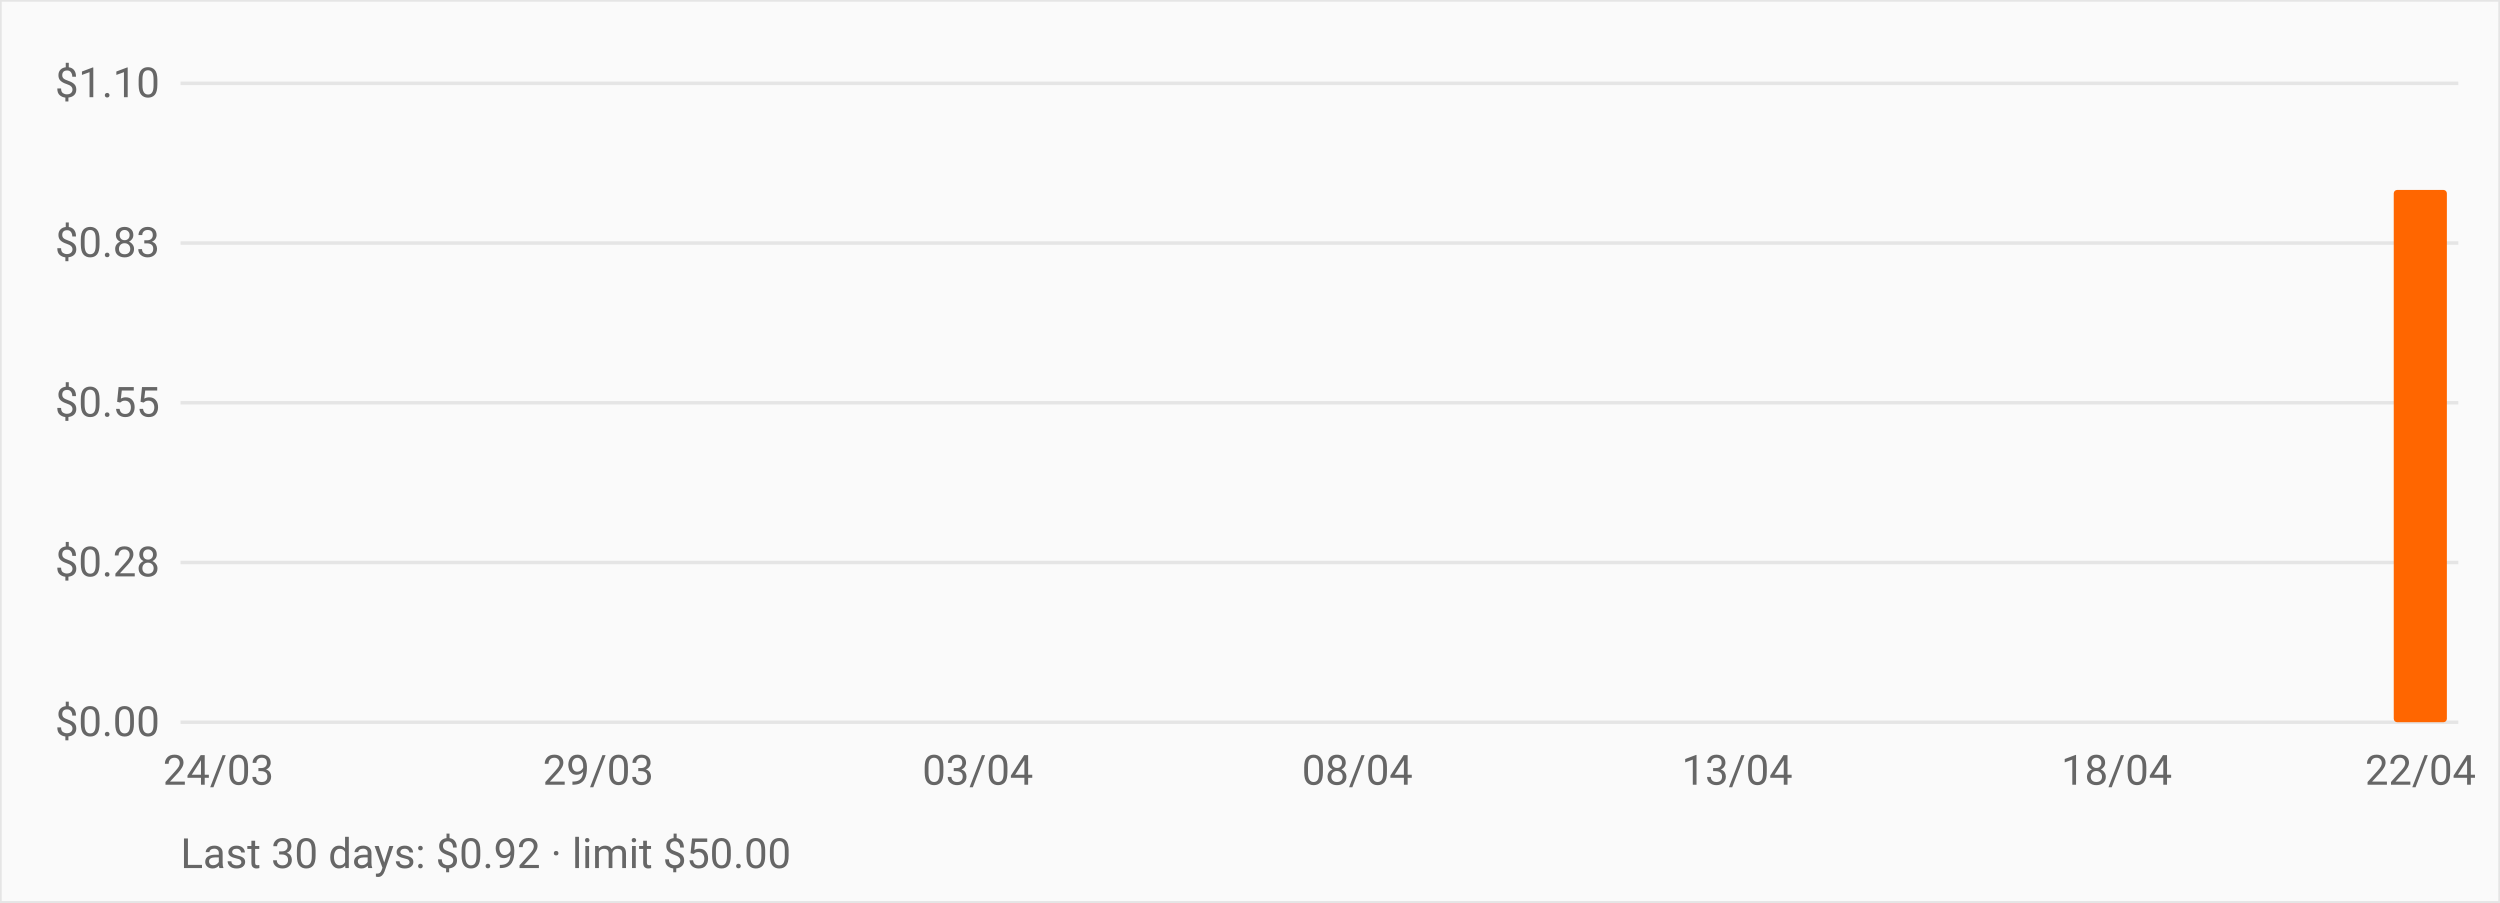
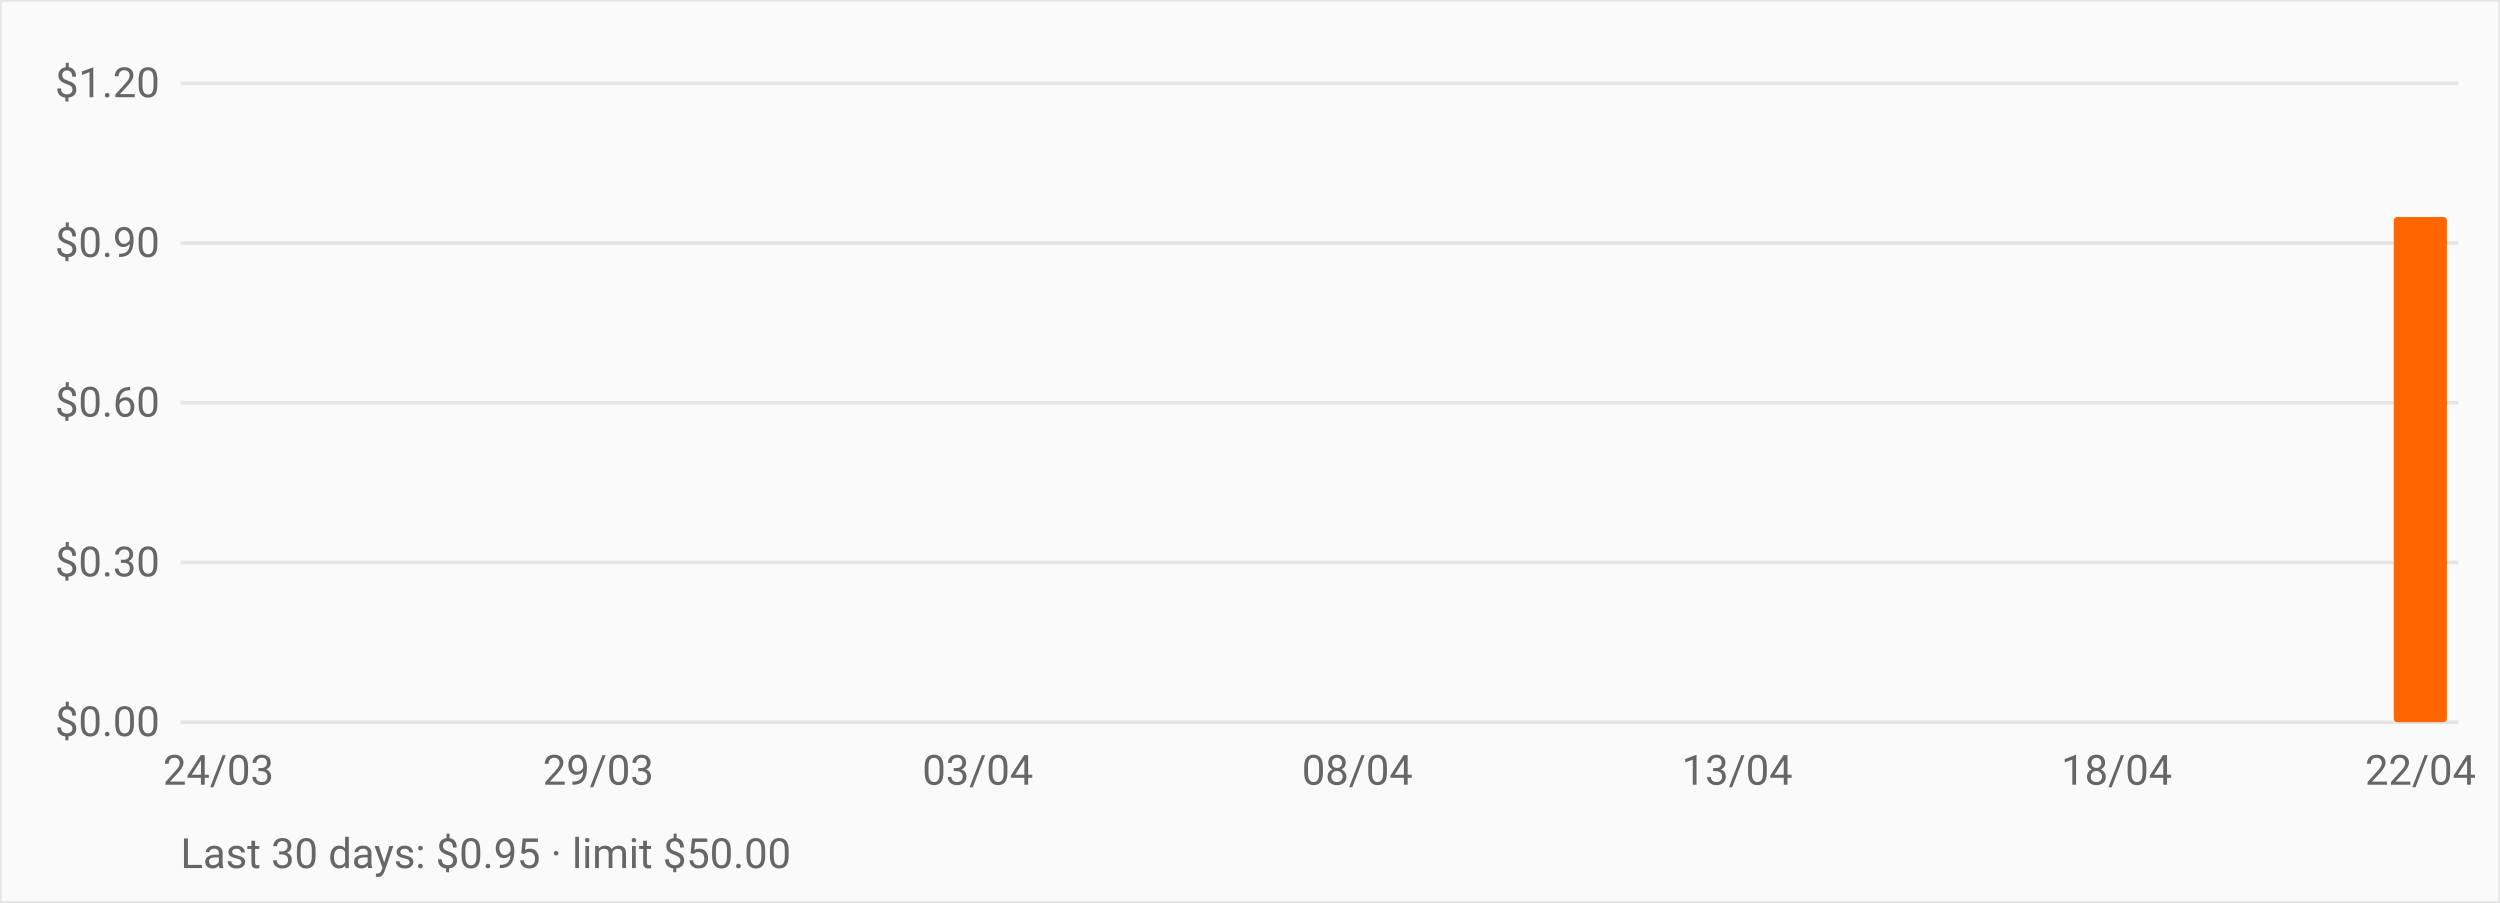
<svg xmlns="http://www.w3.org/2000/svg" viewBox="0 0 720 260" role="img" aria-label="OpenRouter daily spend over the last 30 days" style="font:12px -apple-system,BlinkMacSystemFont,Segoe UI,Roboto,sans-serif">
  <rect width="720" height="260" fill="#fafafa" stroke="#e5e5e5" />
  <line x1="52" y1="208.0" x2="708" y2="208.0" stroke="#e5e5e5" />
  <text x="46" y="212.0" text-anchor="end" fill="#666">$0.00</text>
  <line x1="52" y1="162.0" x2="708" y2="162.0" stroke="#e5e5e5" />
-   <text x="46" y="166.0" text-anchor="end" fill="#666">$0.28</text>
+   <text x="46" y="166.0" text-anchor="end" fill="#666">$0.30</text>
  <line x1="52" y1="116.0" x2="708" y2="116.0" stroke="#e5e5e5" />
-   <text x="46" y="120.0" text-anchor="end" fill="#666">$0.55</text>
+   <text x="46" y="120.0" text-anchor="end" fill="#666">$0.60</text>
  <line x1="52" y1="70.0" x2="708" y2="70.0" stroke="#e5e5e5" />
-   <text x="46" y="74.0" text-anchor="end" fill="#666">$0.83</text>
+   <text x="46" y="74.0" text-anchor="end" fill="#666">$0.90</text>
  <line x1="52" y1="24.0" x2="708" y2="24.0" stroke="#e5e5e5" />
-   <text x="46" y="28.0" text-anchor="end" fill="#666">$1.10</text>
+   <text x="46" y="28.0" text-anchor="end" fill="#666">$1.20</text>
  <rect x="55.3" y="208.0" width="15.3" height="0.0" fill="#ff6600" rx="1" />
  <rect x="77.1" y="208.0" width="15.3" height="0.0" fill="#ff6600" rx="1" />
  <rect x="99.0" y="208.0" width="15.3" height="0.0" fill="#ff6600" rx="1" />
  <rect x="120.9" y="208.0" width="15.3" height="0.0" fill="#ff6600" rx="1" />
  <rect x="142.7" y="208.0" width="15.3" height="0.0" fill="#ff6600" rx="1" />
  <rect x="164.6" y="208.0" width="15.3" height="0.0" fill="#ff6600" rx="1" />
  <rect x="186.5" y="208.0" width="15.3" height="0.0" fill="#ff6600" rx="1" />
  <rect x="208.3" y="208.0" width="15.3" height="0.0" fill="#ff6600" rx="1" />
  <rect x="230.2" y="208.0" width="15.3" height="0.0" fill="#ff6600" rx="1" />
  <rect x="252.1" y="208.0" width="15.3" height="0.0" fill="#ff6600" rx="1" />
  <rect x="273.9" y="208.0" width="15.3" height="0.0" fill="#ff6600" rx="1" />
  <rect x="295.8" y="208.0" width="15.3" height="0.0" fill="#ff6600" rx="1" />
  <rect x="317.7" y="208.0" width="15.3" height="0.0" fill="#ff6600" rx="1" />
  <rect x="339.5" y="208.0" width="15.3" height="0.0" fill="#ff6600" rx="1" />
  <rect x="361.4" y="208.0" width="15.3" height="0.0" fill="#ff6600" rx="1" />
  <rect x="383.3" y="208.0" width="15.3" height="0.0" fill="#ff6600" rx="1" />
  <rect x="405.1" y="208.0" width="15.3" height="0.0" fill="#ff6600" rx="1" />
  <rect x="427.0" y="208.0" width="15.3" height="0.0" fill="#ff6600" rx="1" />
  <rect x="448.9" y="208.0" width="15.3" height="0.0" fill="#ff6600" rx="1" />
  <rect x="470.7" y="208.0" width="15.3" height="0.0" fill="#ff6600" rx="1" />
  <rect x="492.6" y="208.0" width="15.3" height="0.0" fill="#ff6600" rx="1" />
  <rect x="514.5" y="208.0" width="15.3" height="0.0" fill="#ff6600" rx="1" />
  <rect x="536.3" y="208.0" width="15.3" height="0.0" fill="#ff6600" rx="1" />
  <rect x="558.2" y="208.0" width="15.3" height="0.0" fill="#ff6600" rx="1" />
  <rect x="580.1" y="208.0" width="15.3" height="0.0" fill="#ff6600" rx="1" />
  <rect x="601.9" y="208.0" width="15.3" height="0.0" fill="#ff6600" rx="1" />
  <rect x="623.8" y="208.0" width="15.3" height="0.0" fill="#ff6600" rx="1" />
  <rect x="645.7" y="208.0" width="15.3" height="0.0" fill="#ff6600" rx="1" />
  <rect x="667.5" y="208.0" width="15.3" height="0.0" fill="#ff6600" rx="1" />
-   <rect x="689.4" y="54.7" width="15.3" height="153.3" fill="#ff6600" rx="1" />
+   <rect x="689.4" y="62.5" width="15.3" height="145.5" fill="#ff6600" rx="1" />
  <text x="62.9" y="226" text-anchor="middle" fill="#666">24/03</text>
  <text x="172.3" y="226" text-anchor="middle" fill="#666">29/03</text>
  <text x="281.6" y="226" text-anchor="middle" fill="#666">03/04</text>
  <text x="390.9" y="226" text-anchor="middle" fill="#666">08/04</text>
  <text x="500.3" y="226" text-anchor="middle" fill="#666">13/04</text>
  <text x="609.6" y="226" text-anchor="middle" fill="#666">18/04</text>
  <text x="697.1" y="226" text-anchor="middle" fill="#666">22/04</text>
-   <text x="52" y="250" fill="#666">Last 30 days: $0.92 · limit $50.00</text>
+   <text x="52" y="250" fill="#666">Last 30 days: $0.95 · limit $50.00</text>
</svg>
